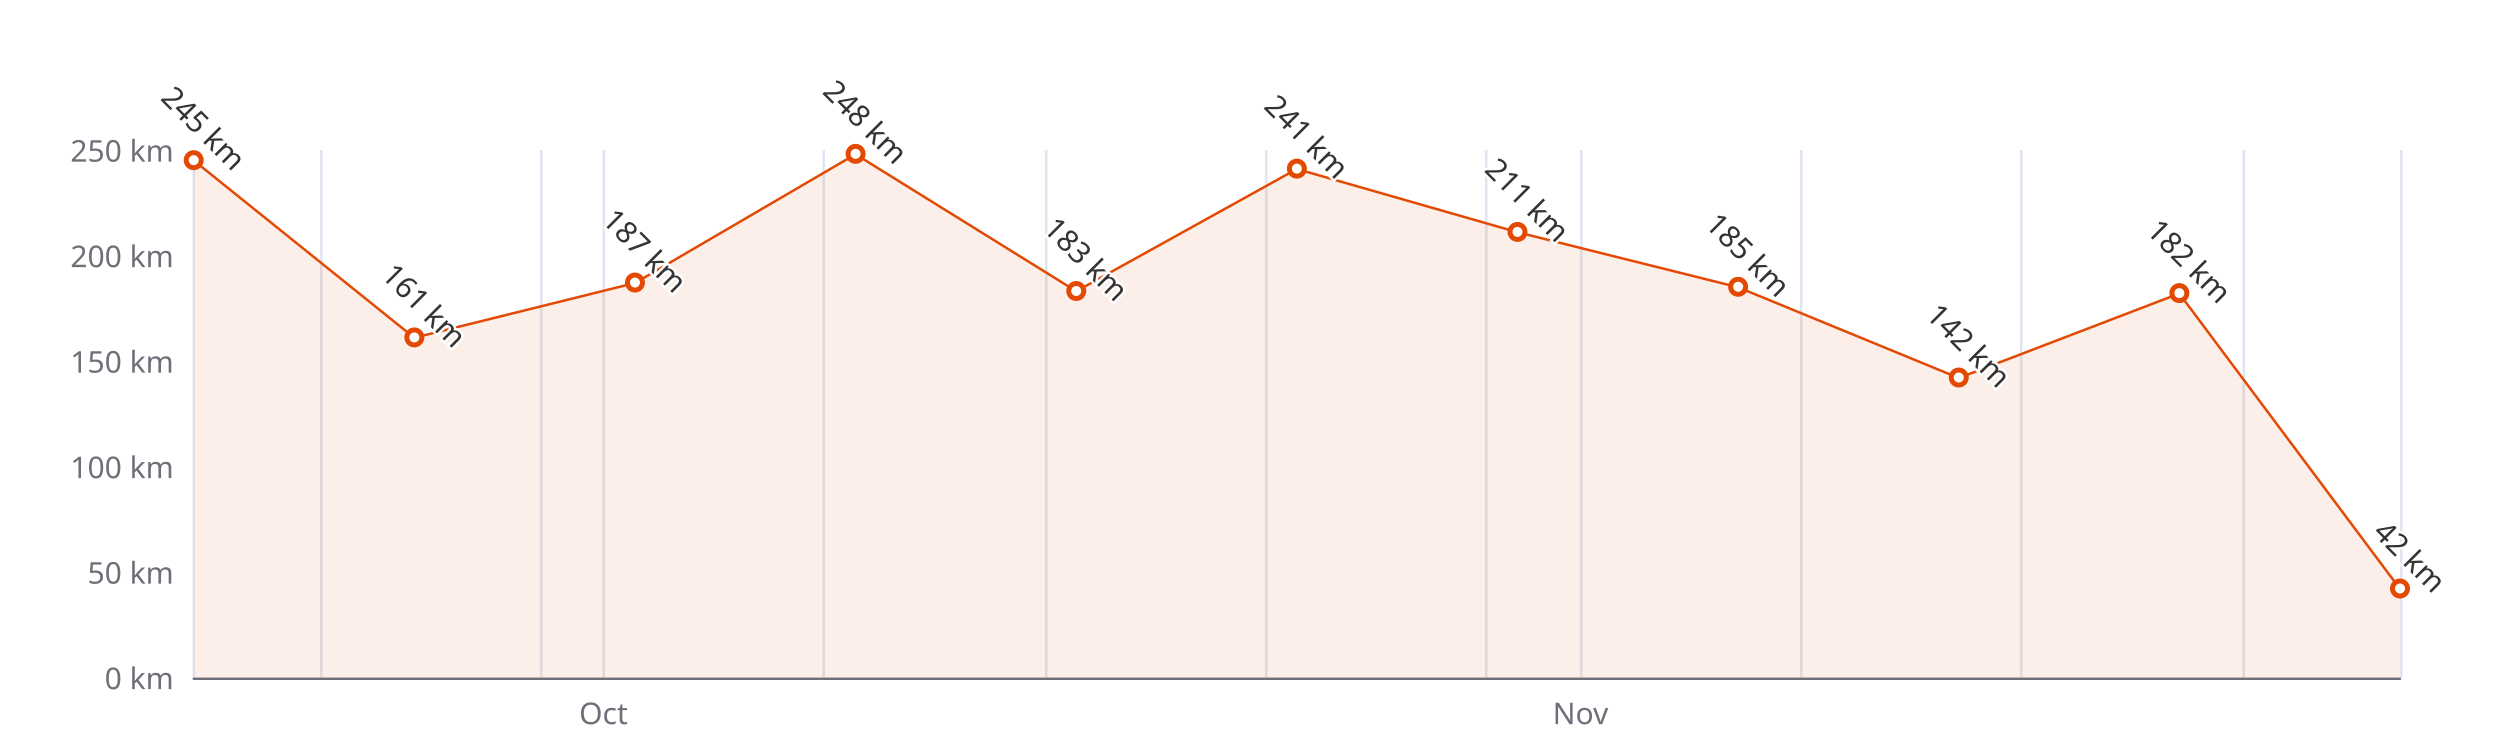
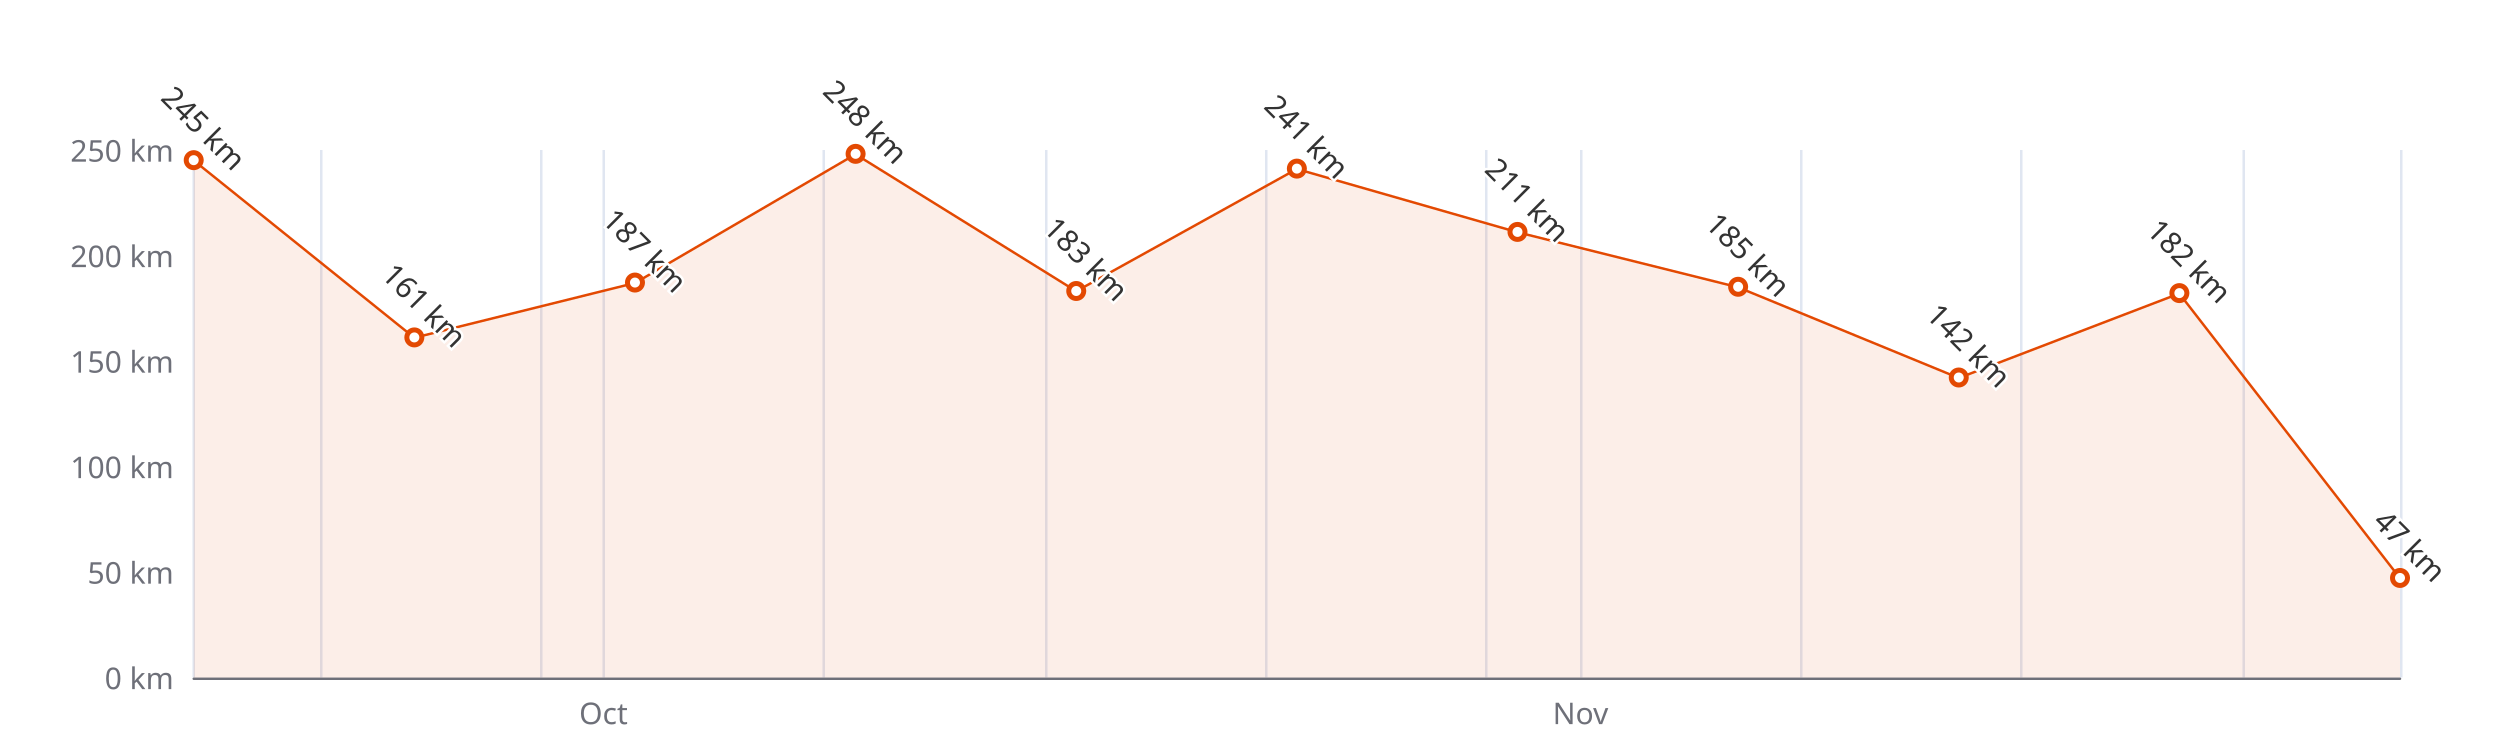
<svg xmlns="http://www.w3.org/2000/svg" width="1000" height="300" version="1.1" baseProfile="full" viewBox="0 0 1000 300">
  <rect width="1000" height="300" x="0" y="0" id="0" fill="#ffffff" />
  <path d="M77.5 60L77.5 271" fill="none" stroke="#E0E6F1" />
  <path d="M128.5 60L128.5 271" fill="none" stroke="#E0E6F1" />
  <path d="M216.5 60L216.5 271" fill="none" stroke="#E0E6F1" />
  <path d="M241.5 60L241.5 271" fill="none" stroke="#E0E6F1" />
  <path d="M329.5 60L329.5 271" fill="none" stroke="#E0E6F1" />
  <path d="M418.5 60L418.5 271" fill="none" stroke="#E0E6F1" />
  <path d="M506.5 60L506.5 271" fill="none" stroke="#E0E6F1" />
  <path d="M594.5 60L594.5 271" fill="none" stroke="#E0E6F1" />
  <path d="M632.5 60L632.5 271" fill="none" stroke="#E0E6F1" />
  <path d="M720.5 60L720.5 271" fill="none" stroke="#E0E6F1" />
  <path d="M808.5 60L808.5 271" fill="none" stroke="#E0E6F1" />
  <path d="M897.5 60L897.5 271" fill="none" stroke="#E0E6F1" />
  <path d="M960.5 60L960.5 271" fill="none" stroke="#E0E6F1" />
  <path d="M77.5 271.5L960 271.5" fill="none" stroke="#6E7079" stroke-linecap="round" />
  <text dominant-baseline="central" text-anchor="end" style="font-size:12px;font-family:sans-serif;" xml:space="preserve" transform="translate(69.48 271)" fill="#6E7079">0 km</text>
  <text dominant-baseline="central" text-anchor="end" style="font-size:12px;font-family:sans-serif;" xml:space="preserve" transform="translate(69.48 228.8)" fill="#6E7079">50 km</text>
  <text dominant-baseline="central" text-anchor="end" style="font-size:12px;font-family:sans-serif;" xml:space="preserve" transform="translate(69.48 186.6)" fill="#6E7079">100 km</text>
  <text dominant-baseline="central" text-anchor="end" style="font-size:12px;font-family:sans-serif;" xml:space="preserve" transform="translate(69.48 144.4)" fill="#6E7079">150 km</text>
  <text dominant-baseline="central" text-anchor="end" style="font-size:12px;font-family:sans-serif;" xml:space="preserve" transform="translate(69.48 102.2)" fill="#6E7079">200 km</text>
  <text dominant-baseline="central" text-anchor="end" style="font-size:12px;font-family:sans-serif;" xml:space="preserve" transform="translate(69.48 60)" fill="#6E7079">250 km</text>
  <text dominant-baseline="central" text-anchor="middle" style="font: normal normal 12px sans-serif" y="6" transform="translate(241.3766 279)" fill="#6E7079">Oct</text>
  <text dominant-baseline="central" text-anchor="middle" style="font: normal normal 12px sans-serif" y="6" transform="translate(632.2069 279)" fill="#6E7079">Nov</text>
  <g clip-path="url(#zr4-c0)">
-     <path d="M77.5 64.2L165.7 135.1L254 113.2L342.2 61.7L430.5 116.5L518.7 67.6L607 92.9L695.2 114.9L783.5 151.2L871.7 117.4L960 235.6L960 271L871.7 271L783.5 271L695.2 271L607 271L518.7 271L430.5 271L342.2 271L254 271L165.7 271L77.5 271Z" fill="rgb(227,73,2)" fill-opacity="0.09" />
-     <path d="M77.5 64.2L165.7 135.1L254 113.2L342.2 61.7L430.5 116.5L518.7 67.6L607 92.9L695.2 114.9L783.5 151.2L871.7 117.4L960 235.6" fill="none" stroke="#E34902" stroke-linejoin="bevel" />
+     <path d="M77.5 64.2L165.7 135.1L254 113.2L342.2 61.7L430.5 116.5L518.7 67.6L607 92.9L695.2 114.9L783.5 151.2L871.7 117.4L960 231.3L960 271L871.7 271L783.5 271L695.2 271L607 271L518.7 271L430.5 271L342.2 271L254 271L165.7 271L77.5 271Z" fill="rgb(227,73,2)" fill-opacity="0.09" />
+     <path d="M77.5 64.2L165.7 135.1L254 113.2L342.2 61.7L430.5 116.5L518.7 67.6L607 92.9L695.2 114.9L783.5 151.2L871.7 117.4L960 231.3" fill="none" stroke="#E34902" stroke-linejoin="bevel" />
  </g>
  <path d="M1 0A1 1 0 1 1 1 -0.1A1 1 0 0 1 1 0" transform="matrix(3,0,0,3,77.48,64.22)" fill="#fff" stroke="#E34902" stroke-width="0.667" />
  <path d="M1 0A1 1 0 1 1 1 -0.1A1 1 0 0 1 1 0" transform="matrix(3,0,0,3,165.732,135.116)" fill="#fff" stroke="#E34902" stroke-width="0.667" />
  <path d="M1 0A1 1 0 1 1 1 -0.1A1 1 0 0 1 1 0" transform="matrix(3,0,0,3,253.984,113.172)" fill="#fff" stroke="#E34902" stroke-width="0.667" />
  <path d="M1 0A1 1 0 1 1 1 -0.1A1 1 0 0 1 1 0" transform="matrix(3,0,0,3,342.236,61.688)" fill="#fff" stroke="#E34902" stroke-width="0.667" />
  <path d="M1 0A1 1 0 1 1 1 -0.1A1 1 0 0 1 1 0" transform="matrix(3,0,0,3,430.488,116.548)" fill="#fff" stroke="#E34902" stroke-width="0.667" />
  <path d="M1 0A1 1 0 1 1 1 -0.1A1 1 0 0 1 1 0" transform="matrix(3,0,0,3,518.74,67.596)" fill="#fff" stroke="#E34902" stroke-width="0.667" />
  <path d="M1 0A1 1 0 1 1 1 -0.1A1 1 0 0 1 1 0" transform="matrix(3,0,0,3,606.992,92.916)" fill="#fff" stroke="#E34902" stroke-width="0.667" />
  <path d="M1 0A1 1 0 1 1 1 -0.1A1 1 0 0 1 1 0" transform="matrix(3,0,0,3,695.244,114.86)" fill="#fff" stroke="#E34902" stroke-width="0.667" />
  <path d="M1 0A1 1 0 1 1 1 -0.1A1 1 0 0 1 1 0" transform="matrix(3,0,0,3,783.496,151.152)" fill="#fff" stroke="#E34902" stroke-width="0.667" />
  <path d="M1 0A1 1 0 1 1 1 -0.1A1 1 0 0 1 1 0" transform="matrix(3,0,0,3,871.748,117.392)" fill="#fff" stroke="#E34902" stroke-width="0.667" />
-   <path d="M1 0A1 1 0 1 1 1 -0.1A1 1 0 0 1 1 0" transform="matrix(3,0,0,3,960,235.552)" fill="#fff" stroke="#E34902" stroke-width="0.667" />
+   <path d="M1 0A1 1 0 1 1 1 -0.1A1 1 0 0 1 1 0" transform="matrix(3,0,0,3,960,231.332)" fill="#fff" stroke="#E34902" stroke-width="0.667" />
  <text dominant-baseline="central" text-anchor="middle" style="font-size:12px;font-family:sans-serif;" xml:space="preserve" y="-6" transform="matrix(0.707,0.707,-0.707,0.707,77.48,55.22)" fill="#333" stroke="rgb(255,255,255)" stroke-width="2" paint-order="stroke" stroke-miterlimit="2">245 km</text>
  <text dominant-baseline="central" text-anchor="middle" style="font-size:12px;font-family:sans-serif;" xml:space="preserve" y="-6" transform="matrix(0.707,0.707,-0.707,0.707,165.732,126.116)" fill="#333" stroke="rgb(255,255,255)" stroke-width="2" paint-order="stroke" stroke-miterlimit="2">161 km</text>
  <text dominant-baseline="central" text-anchor="middle" style="font-size:12px;font-family:sans-serif;" xml:space="preserve" y="-6" transform="matrix(0.707,0.707,-0.707,0.707,253.984,104.172)" fill="#333" stroke="rgb(255,255,255)" stroke-width="2" paint-order="stroke" stroke-miterlimit="2">187 km</text>
  <text dominant-baseline="central" text-anchor="middle" style="font-size:12px;font-family:sans-serif;" xml:space="preserve" y="-6" transform="matrix(0.707,0.707,-0.707,0.707,342.236,52.688)" fill="#333" stroke="rgb(255,255,255)" stroke-width="2" paint-order="stroke" stroke-miterlimit="2">248 km</text>
  <text dominant-baseline="central" text-anchor="middle" style="font-size:12px;font-family:sans-serif;" xml:space="preserve" y="-6" transform="matrix(0.707,0.707,-0.707,0.707,430.488,107.548)" fill="#333" stroke="rgb(255,255,255)" stroke-width="2" paint-order="stroke" stroke-miterlimit="2">183 km</text>
  <text dominant-baseline="central" text-anchor="middle" style="font-size:12px;font-family:sans-serif;" xml:space="preserve" y="-6" transform="matrix(0.707,0.707,-0.707,0.707,518.74,58.596)" fill="#333" stroke="rgb(255,255,255)" stroke-width="2" paint-order="stroke" stroke-miterlimit="2">241 km</text>
  <text dominant-baseline="central" text-anchor="middle" style="font-size:12px;font-family:sans-serif;" xml:space="preserve" y="-6" transform="matrix(0.707,0.707,-0.707,0.707,606.992,83.916)" fill="#333" stroke="rgb(255,255,255)" stroke-width="2" paint-order="stroke" stroke-miterlimit="2">211 km</text>
  <text dominant-baseline="central" text-anchor="middle" style="font-size:12px;font-family:sans-serif;" xml:space="preserve" y="-6" transform="matrix(0.707,0.707,-0.707,0.707,695.244,105.86)" fill="#333" stroke="rgb(255,255,255)" stroke-width="2" paint-order="stroke" stroke-miterlimit="2">185 km</text>
  <text dominant-baseline="central" text-anchor="middle" style="font-size:12px;font-family:sans-serif;" xml:space="preserve" y="-6" transform="matrix(0.707,0.707,-0.707,0.707,783.496,142.152)" fill="#333" stroke="rgb(255,255,255)" stroke-width="2" paint-order="stroke" stroke-miterlimit="2">142 km</text>
  <text dominant-baseline="central" text-anchor="middle" style="font-size:12px;font-family:sans-serif;" xml:space="preserve" y="-6" transform="matrix(0.707,0.707,-0.707,0.707,871.748,108.392)" fill="#333" stroke="rgb(255,255,255)" stroke-width="2" paint-order="stroke" stroke-miterlimit="2">182 km</text>
-   <text dominant-baseline="central" text-anchor="middle" style="font-size:12px;font-family:sans-serif;" xml:space="preserve" y="-6" transform="matrix(0.707,0.707,-0.707,0.707,960,226.552)" fill="#333" stroke="rgb(255,255,255)" stroke-width="2" paint-order="stroke" stroke-miterlimit="2">42 km</text>
+   <text dominant-baseline="central" text-anchor="middle" style="font-size:12px;font-family:sans-serif;" xml:space="preserve" y="-6" transform="matrix(0.707,0.707,-0.707,0.707,960,222.332)" fill="#333" stroke="rgb(255,255,255)" stroke-width="2" paint-order="stroke" stroke-miterlimit="2">47 km</text>
  <defs>
    <clipPath id="zr4-c0">
      <path d="M76 59.5l884 0l0 212l-884 0Z" fill="#000" />
    </clipPath>
  </defs>
</svg>
